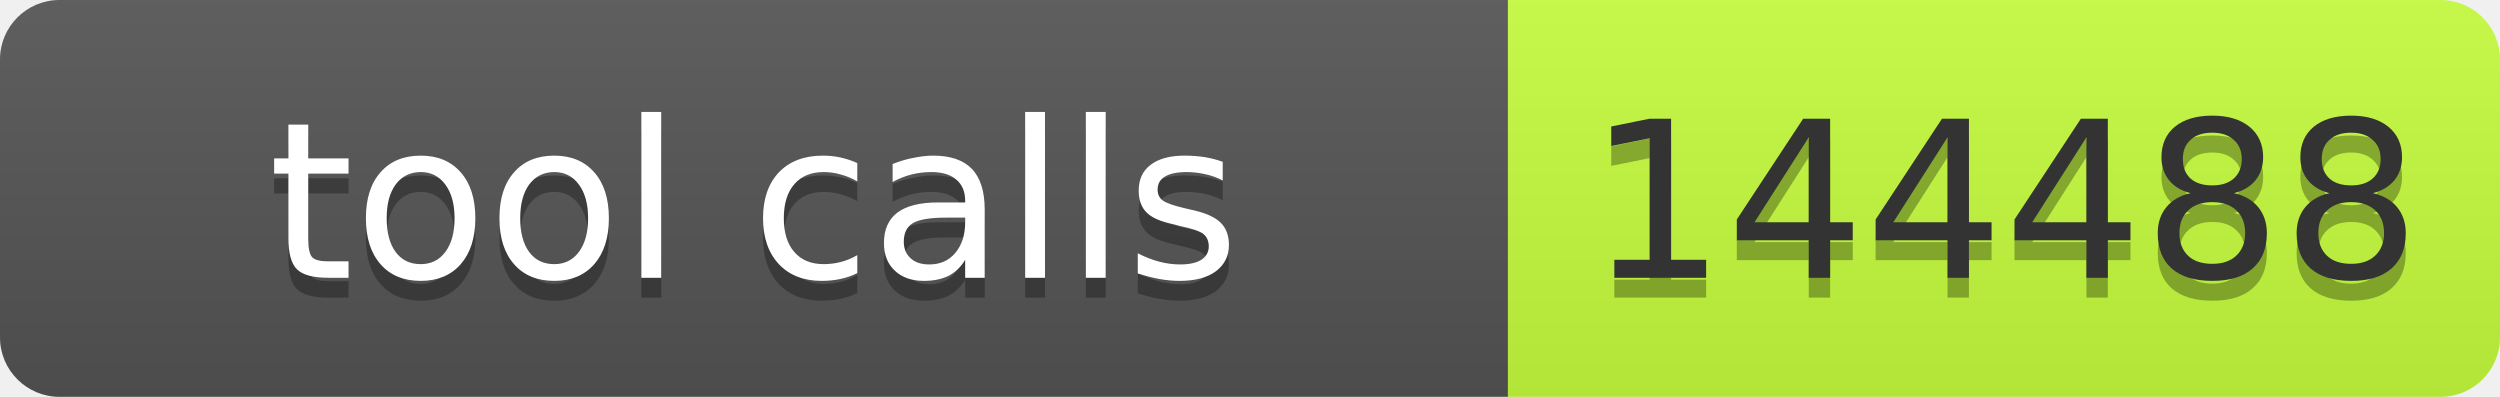
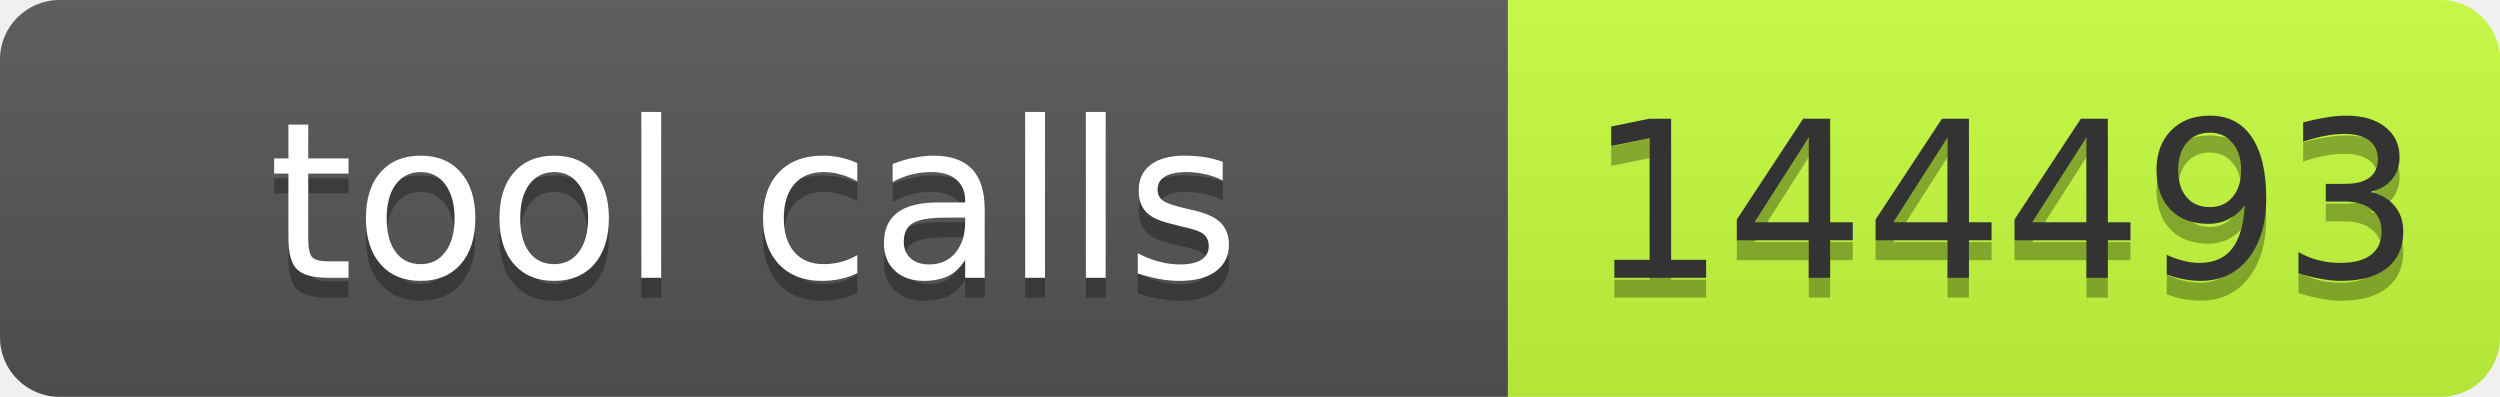
- <svg xmlns="http://www.w3.org/2000/svg" width="126" height="20" role="img" aria-label="tool calls: 144488">
+ <svg xmlns="http://www.w3.org/2000/svg" width="126" height="20" role="img" aria-label="tool calls: 144493">
  <linearGradient id="s" x2="0" y2="100%">
    <stop offset="0" stop-color="#bbb" stop-opacity=".1" />
    <stop offset="1" stop-opacity=".1" />
  </linearGradient>
  <clipPath id="r">
    <rect width="126" height="20" rx="3" fill="#fff" />
  </clipPath>
  <g clip-path="url(#r)">
    <rect width="76" height="20" fill="#555" />
    <rect x="76" width="50" height="20" fill="#c6ff3d" />
    <rect width="126" height="20" fill="url(#s)" />
  </g>
  <g font-family="Verdana,Geneva,DejaVu Sans,sans-serif" font-size="11">
    <text x="38" y="15" fill="#010101" fill-opacity=".3" text-anchor="middle" textLength="66">tool calls</text>
    <text x="38" y="14" fill="#fff" text-anchor="middle" textLength="66">tool calls</text>
-     <text x="101" y="15" fill="#010101" fill-opacity=".3" text-anchor="middle" textLength="40">144488</text>
-     <text x="101" y="14" fill="#333" text-anchor="middle" textLength="40">144488</text>
+     <text x="101" y="15" fill="#010101" fill-opacity=".3" text-anchor="middle" textLength="40">144493</text>
+     <text x="101" y="14" fill="#333" text-anchor="middle" textLength="40">144493</text>
  </g>
</svg>
